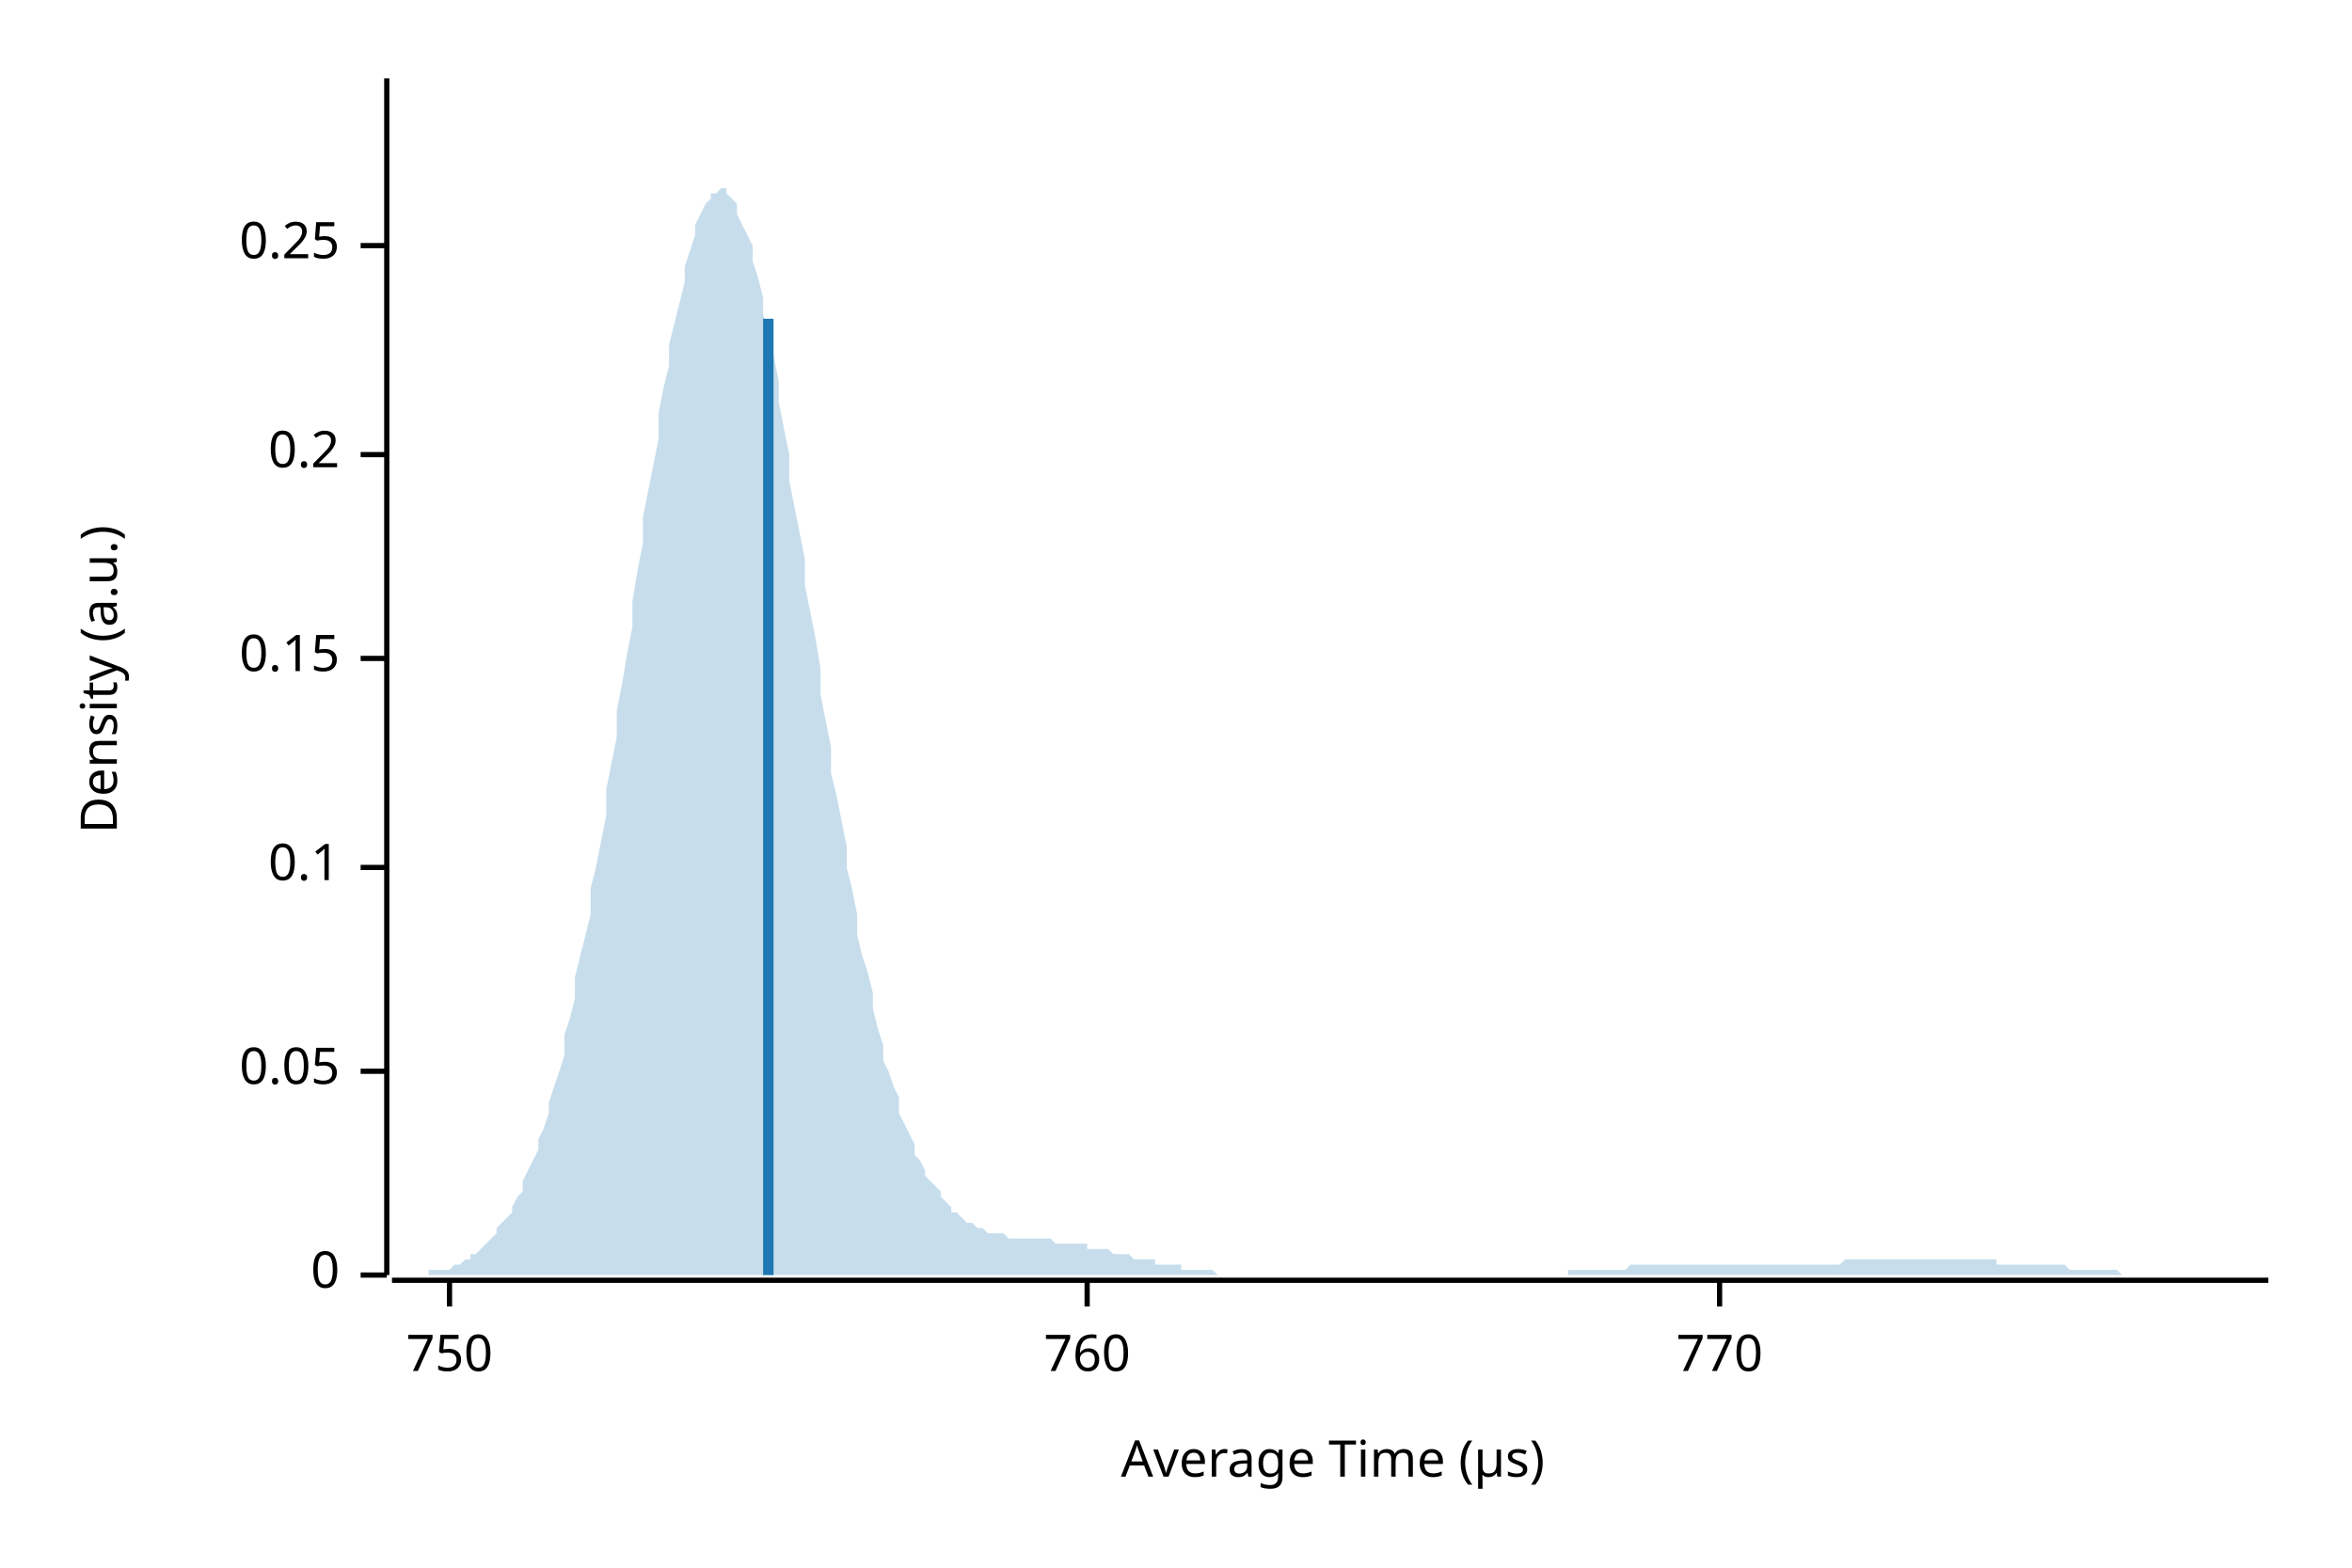
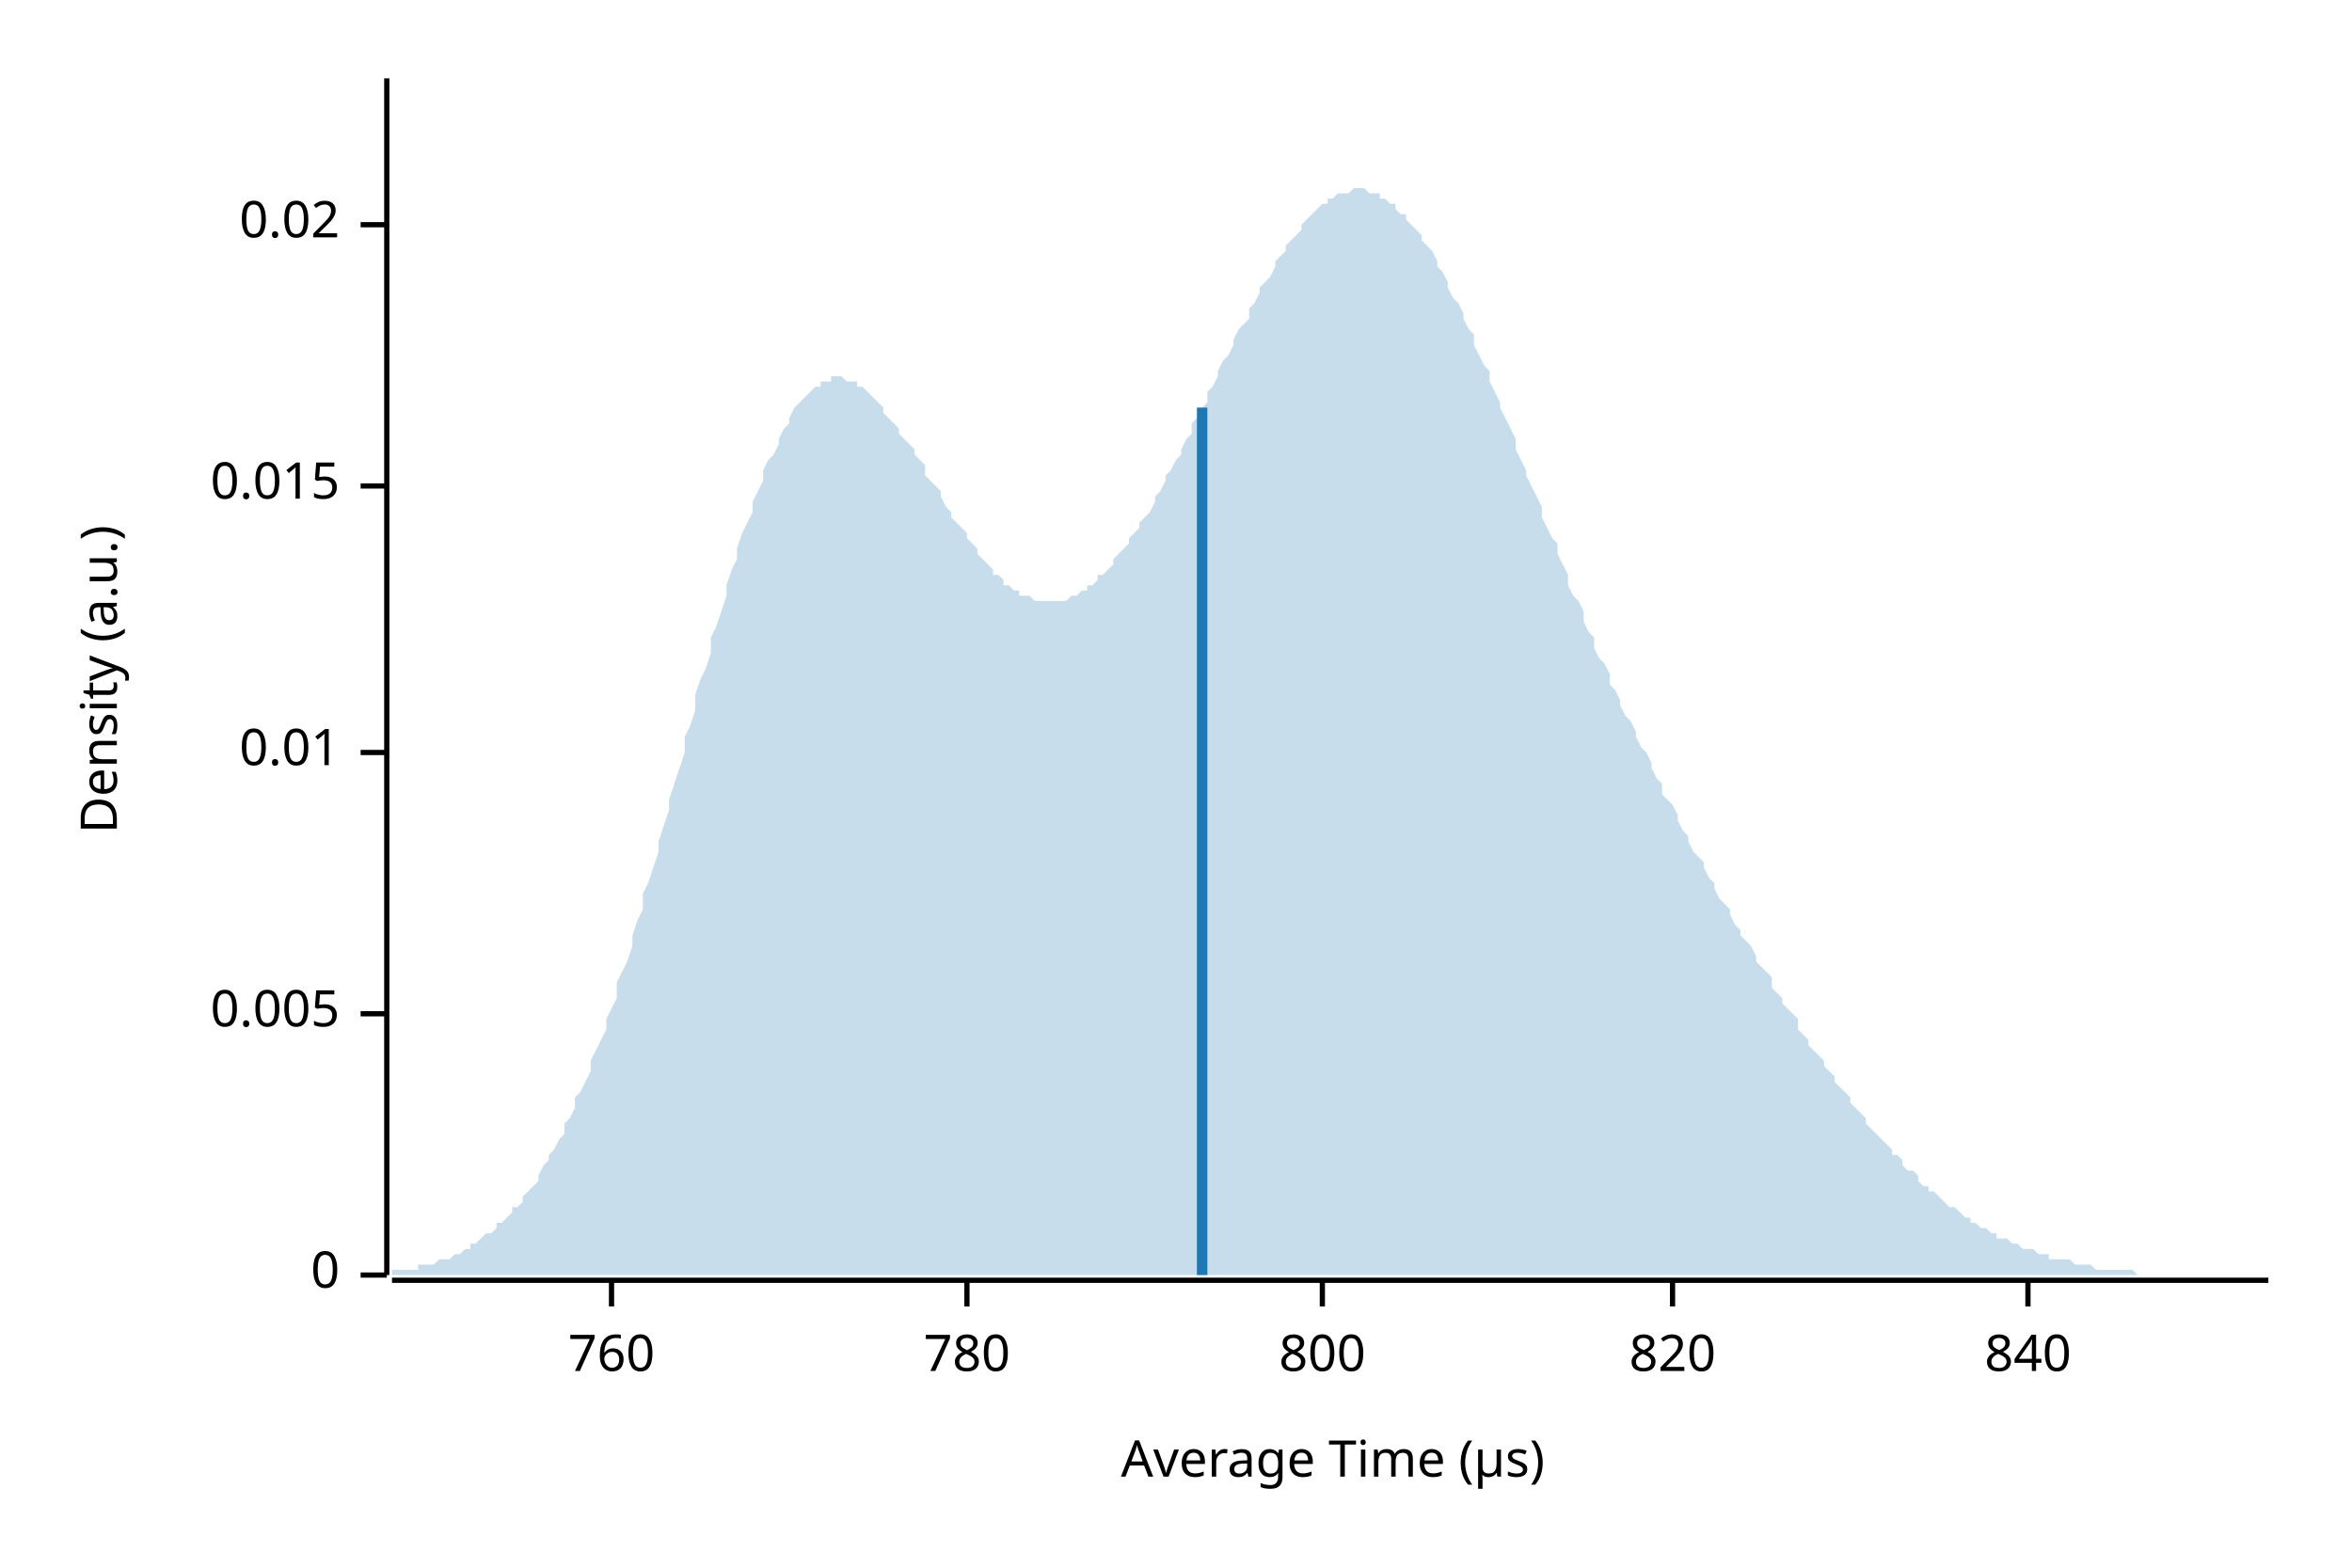
<svg xmlns="http://www.w3.org/2000/svg" width="450" height="300" viewBox="0 0 450 300">
  <text x="15" y="130" dy="0.76em" text-anchor="middle" font-family="sans-serif" font-size="9.677" opacity="1" fill="#000000" transform="rotate(270, 15, 130)">
Density (a.u.)
</text>
  <text x="255" y="285" dy="-0.5ex" text-anchor="middle" font-family="sans-serif" font-size="9.677" opacity="1" fill="#000000">
Average Time (µs)
</text>
  <polyline fill="none" opacity="1" stroke="#000000" stroke-width="1" points="74,15 74,244 " />
  <text x="65" y="244" dy="0.5ex" text-anchor="end" font-family="sans-serif" font-size="9.677" opacity="1" fill="#000000">
0
</text>
  <polyline fill="none" opacity="1" stroke="#000000" stroke-width="1" points="69,244 74,244 " />
-   <text x="65" y="205" dy="0.5ex" text-anchor="end" font-family="sans-serif" font-size="9.677" opacity="1" fill="#000000">
- 0.05
+   <text x="65" y="194" dy="0.5ex" text-anchor="end" font-family="sans-serif" font-size="9.677" opacity="1" fill="#000000">
+ 0.005
</text>
-   <polyline fill="none" opacity="1" stroke="#000000" stroke-width="1" points="69,205 74,205 " />
-   <text x="65" y="166" dy="0.5ex" text-anchor="end" font-family="sans-serif" font-size="9.677" opacity="1" fill="#000000">
- 0.1
+   <polyline fill="none" opacity="1" stroke="#000000" stroke-width="1" points="69,194 74,194 " />
+   <text x="65" y="144" dy="0.5ex" text-anchor="end" font-family="sans-serif" font-size="9.677" opacity="1" fill="#000000">
+ 0.01
</text>
-   <polyline fill="none" opacity="1" stroke="#000000" stroke-width="1" points="69,166 74,166 " />
-   <text x="65" y="126" dy="0.5ex" text-anchor="end" font-family="sans-serif" font-size="9.677" opacity="1" fill="#000000">
- 0.15
+   <polyline fill="none" opacity="1" stroke="#000000" stroke-width="1" points="69,144 74,144 " />
+   <text x="65" y="93" dy="0.5ex" text-anchor="end" font-family="sans-serif" font-size="9.677" opacity="1" fill="#000000">
+ 0.015
</text>
-   <polyline fill="none" opacity="1" stroke="#000000" stroke-width="1" points="69,126 74,126 " />
-   <text x="65" y="87" dy="0.5ex" text-anchor="end" font-family="sans-serif" font-size="9.677" opacity="1" fill="#000000">
- 0.2
+   <polyline fill="none" opacity="1" stroke="#000000" stroke-width="1" points="69,93 74,93 " />
+   <text x="65" y="43" dy="0.5ex" text-anchor="end" font-family="sans-serif" font-size="9.677" opacity="1" fill="#000000">
+ 0.02
</text>
-   <polyline fill="none" opacity="1" stroke="#000000" stroke-width="1" points="69,87 74,87 " />
-   <text x="65" y="47" dy="0.5ex" text-anchor="end" font-family="sans-serif" font-size="9.677" opacity="1" fill="#000000">
- 0.25
- </text>
-   <polyline fill="none" opacity="1" stroke="#000000" stroke-width="1" points="69,47 74,47 " />
+   <polyline fill="none" opacity="1" stroke="#000000" stroke-width="1" points="69,43 74,43 " />
  <polyline fill="none" opacity="1" stroke="#000000" stroke-width="1" points="75,245 434,245 " />
-   <text x="86" y="255" dy="0.76em" text-anchor="middle" font-family="sans-serif" font-size="9.677" opacity="1" fill="#000000">
- 750
- </text>
-   <polyline fill="none" opacity="1" stroke="#000000" stroke-width="1" points="86,245 86,250 " />
-   <text x="208" y="255" dy="0.76em" text-anchor="middle" font-family="sans-serif" font-size="9.677" opacity="1" fill="#000000">
+   <text x="117" y="255" dy="0.76em" text-anchor="middle" font-family="sans-serif" font-size="9.677" opacity="1" fill="#000000">
760
</text>
-   <polyline fill="none" opacity="1" stroke="#000000" stroke-width="1" points="208,245 208,250 " />
-   <text x="329" y="255" dy="0.76em" text-anchor="middle" font-family="sans-serif" font-size="9.677" opacity="1" fill="#000000">
- 770
+   <polyline fill="none" opacity="1" stroke="#000000" stroke-width="1" points="117,245 117,250 " />
+   <text x="185" y="255" dy="0.76em" text-anchor="middle" font-family="sans-serif" font-size="9.677" opacity="1" fill="#000000">
+ 780
</text>
-   <polyline fill="none" opacity="1" stroke="#000000" stroke-width="1" points="329,245 329,250 " />
-   <polygon opacity="0.25" fill="#1F78B4" points="75,244 75,244 76,244 77,244 77,244 78,244 79,244 80,244 80,244 81,244 82,244 82,243 83,243 84,243 85,243 85,243 86,243 87,242 87,242 88,242 89,241 90,241 90,240 91,240 92,239 92,239 93,238 94,237 95,236 95,235 96,234 97,233 98,232 98,231 99,229 100,228 100,226 101,224 102,222 103,220 103,218 104,216 105,213 105,211 106,208 107,205 108,202 108,198 109,195 110,191 110,187 111,183 112,179 113,175 113,170 114,166 115,161 116,156 116,151 117,146 118,141 118,136 119,131 120,125 121,120 121,115 122,109 123,104 123,99 124,94 125,89 126,84 126,79 127,74 128,70 128,66 129,62 130,58 131,54 131,51 132,48 133,45 133,43 134,41 135,39 136,38 136,37 137,37 138,36 139,36 139,37 140,38 141,39 141,41 142,43 143,45 144,47 144,50 145,53 146,57 146,60 147,64 148,68 149,73 149,77 150,82 151,87 151,92 152,97 153,102 154,107 154,112 155,117 156,122 157,128 157,133 158,138 159,143 159,148 160,152 161,157 162,162 162,166 163,170 164,175 164,179 165,183 166,186 167,190 167,193 168,197 169,200 169,203 170,205 171,208 172,210 172,213 173,215 174,217 175,219 175,221 176,222 177,224 177,225 178,226 179,227 180,228 180,229 181,230 182,231 182,232 183,232 184,233 185,234 185,234 186,234 187,235 187,235 188,235 189,236 190,236 190,236 191,236 192,236 192,236 193,237 194,237 195,237 195,237 196,237 197,237 198,237 198,237 199,237 200,237 200,237 201,237 202,238 203,238 203,238 204,238 205,238 205,238 206,238 207,238 208,238 208,239 209,239 210,239 210,239 211,239 212,239 213,240 213,240 214,240 215,240 216,240 216,240 217,241 218,241 218,241 219,241 220,241 221,241 221,242 222,242 223,242 223,242 224,242 225,242 226,242 226,243 227,243 228,243 228,243 229,243 230,243 231,243 231,243 232,243 233,244 233,244 234,244 235,244 236,244 236,244 237,244 238,244 239,244 239,244 240,244 241,244 241,244 242,244 243,244 244,244 244,244 245,244 246,244 246,244 247,244 248,244 249,244 249,244 250,244 251,244 251,244 252,244 253,244 254,244 254,244 255,244 256,244 257,244 257,244 258,244 259,244 259,244 260,244 261,244 262,244 262,244 263,244 264,244 264,244 265,244 266,244 267,244 267,244 268,244 269,244 269,244 270,244 271,244 272,244 272,244 273,244 274,244 275,244 275,244 276,244 277,244 277,244 278,244 279,244 280,244 280,244 281,244 282,244 282,244 283,244 284,244 285,244 285,244 286,244 287,244 287,244 288,244 289,244 290,244 290,244 291,244 292,244 292,244 293,244 294,244 295,244 295,244 296,244 297,244 298,244 298,244 299,244 300,244 300,243 301,243 302,243 303,243 303,243 304,243 305,243 305,243 306,243 307,243 308,243 308,243 309,243 310,243 310,243 311,243 312,242 313,242 313,242 314,242 315,242 316,242 316,242 317,242 318,242 318,242 319,242 320,242 321,242 321,242 322,242 323,242 323,242 324,242 325,242 326,242 326,242 327,242 328,242 328,242 329,242 330,242 331,242 331,242 332,242 333,242 333,242 334,242 335,242 336,242 336,242 337,242 338,242 339,242 339,242 340,242 341,242 341,242 342,242 343,242 344,242 344,242 345,242 346,242 346,242 347,242 348,242 349,242 349,242 350,242 351,242 351,242 352,242 353,241 354,241 354,241 355,241 356,241 357,241 357,241 358,241 359,241 359,241 360,241 361,241 362,241 362,241 363,241 364,241 364,241 365,241 366,241 367,241 367,241 368,241 369,241 369,241 370,241 371,241 372,241 372,241 373,241 374,241 375,241 375,241 376,241 377,241 377,241 378,241 379,241 380,241 380,241 381,241 382,241 382,242 383,242 384,242 385,242 385,242 386,242 387,242 387,242 388,242 389,242 390,242 390,242 391,242 392,242 392,242 393,242 394,242 395,242 395,242 396,243 397,243 398,243 398,243 399,243 400,243 400,243 401,243 402,243 403,243 403,243 404,243 405,243 405,243 406,244 407,244 408,244 408,244 409,244 410,244 410,244 411,244 412,244 413,244 413,244 414,244 415,244 416,244 416,244 417,244 418,244 418,244 419,244 420,244 421,244 421,244 422,244 423,244 423,244 424,244 425,244 426,244 426,244 427,244 428,244 428,244 429,244 430,244 431,244 431,244 432,244 433,244 434,244 434,244 75,244 " />
-   <polyline fill="none" opacity="1" stroke="#1F78B4" stroke-width="2" points="147,244 147,61 " />
+   <polyline fill="none" opacity="1" stroke="#000000" stroke-width="1" points="185,245 185,250 " />
+   <text x="253" y="255" dy="0.76em" text-anchor="middle" font-family="sans-serif" font-size="9.677" opacity="1" fill="#000000">
+ 800
+ </text>
+   <polyline fill="none" opacity="1" stroke="#000000" stroke-width="1" points="253,245 253,250 " />
+   <text x="320" y="255" dy="0.76em" text-anchor="middle" font-family="sans-serif" font-size="9.677" opacity="1" fill="#000000">
+ 820
+ </text>
+   <polyline fill="none" opacity="1" stroke="#000000" stroke-width="1" points="320,245 320,250 " />
+   <text x="388" y="255" dy="0.76em" text-anchor="middle" font-family="sans-serif" font-size="9.677" opacity="1" fill="#000000">
+ 840
+ </text>
+   <polyline fill="none" opacity="1" stroke="#000000" stroke-width="1" points="388,245 388,250 " />
+   <polygon opacity="0.25" fill="#1F78B4" points="75,243 75,243 76,243 77,243 77,243 78,243 79,243 80,243 80,242 81,242 82,242 82,242 83,242 84,241 85,241 85,241 86,241 87,240 87,240 88,240 89,239 90,239 90,238 91,238 92,237 92,237 93,236 94,236 95,235 95,234 96,234 97,233 98,232 98,231 99,231 100,230 100,229 101,228 102,227 103,226 103,225 104,223 105,222 105,221 106,220 107,218 108,217 108,215 109,214 110,212 110,210 111,209 112,207 113,205 113,203 114,201 115,199 116,197 116,195 117,193 118,191 118,188 119,186 120,184 121,181 121,179 122,176 123,174 123,171 124,169 125,166 126,163 126,161 127,158 128,155 128,153 129,150 130,147 131,144 131,141 132,139 133,136 133,133 134,130 135,128 136,125 136,122 137,120 138,117 139,114 139,112 140,109 141,107 141,105 142,102 143,100 144,98 144,96 145,94 146,92 146,90 147,88 148,87 149,85 149,84 150,82 151,81 151,80 152,78 153,77 154,76 154,76 155,75 156,74 157,74 157,73 158,73 159,73 159,72 160,72 161,72 162,73 162,73 163,73 164,73 164,74 165,74 166,75 167,76 167,76 168,77 169,78 169,79 170,80 171,81 172,82 172,83 173,84 174,85 175,86 175,87 176,88 177,89 177,91 178,92 179,93 180,94 180,95 181,97 182,98 182,99 183,100 184,101 185,102 185,103 186,104 187,105 187,106 188,107 189,108 190,109 190,110 191,110 192,111 192,112 193,112 194,113 195,113 195,114 196,114 197,114 198,115 198,115 199,115 200,115 200,115 201,115 202,115 203,115 203,115 204,115 205,114 205,114 206,114 207,113 208,113 208,112 209,112 210,111 210,110 211,110 212,109 213,108 213,107 214,106 215,105 216,104 216,103 217,102 218,101 218,100 219,99 220,98 221,96 221,95 222,94 223,92 223,91 224,90 225,88 226,87 226,86 227,84 228,83 228,81 229,80 230,78 231,77 231,75 232,74 233,72 233,71 234,69 235,68 236,66 236,65 237,63 238,62 239,61 239,59 240,58 241,56 241,55 242,54 243,53 244,51 244,50 245,49 246,48 246,47 247,46 248,45 249,44 249,43 250,42 251,41 251,41 252,40 253,39 254,39 254,38 255,38 256,37 257,37 257,37 258,37 259,36 259,36 260,36 261,36 262,37 262,37 263,37 264,37 264,38 265,38 266,39 267,39 267,40 268,41 269,41 269,42 270,43 271,44 272,45 272,46 273,47 274,48 275,50 275,51 276,52 277,54 277,55 278,57 279,58 280,60 280,61 281,63 282,64 282,66 283,68 284,70 285,71 285,73 286,75 287,77 287,78 288,80 289,82 290,84 290,86 291,88 292,90 292,91 293,93 294,95 295,97 295,99 296,101 297,103 298,104 298,106 299,108 300,110 300,112 301,114 302,115 303,117 303,119 304,121 305,122 305,124 306,126 307,127 308,129 308,131 309,132 310,134 310,135 311,137 312,138 313,140 313,141 314,143 315,144 316,146 316,147 317,149 318,150 318,152 319,153 320,154 321,156 321,157 322,159 323,160 323,161 324,163 325,164 326,165 326,166 327,168 328,169 328,170 329,172 330,173 331,174 331,175 332,177 333,178 333,179 334,180 335,181 336,183 336,184 337,185 338,186 339,187 339,189 340,190 341,191 341,192 342,193 343,194 344,195 344,197 345,198 346,199 346,200 347,201 348,202 349,203 349,204 350,205 351,206 351,207 352,208 353,209 354,210 354,211 355,212 356,213 357,214 357,215 358,216 359,217 359,217 360,218 361,219 362,220 362,221 363,221 364,222 364,223 365,224 366,224 367,225 367,226 368,227 369,227 369,228 370,228 371,229 372,230 372,230 373,231 374,231 375,232 375,232 376,233 377,233 377,234 378,234 379,235 380,235 380,235 381,236 382,236 382,237 383,237 384,237 385,238 385,238 386,238 387,239 387,239 388,239 389,239 390,240 390,240 391,240 392,240 392,241 393,241 394,241 395,241 395,241 396,241 397,242 398,242 398,242 399,242 400,242 400,242 401,243 402,243 403,243 403,243 404,243 405,243 405,243 406,243 407,243 408,243 408,243 409,244 410,244 410,244 411,244 412,244 413,244 413,244 414,244 415,244 416,244 416,244 417,244 418,244 418,244 419,244 420,244 421,244 421,244 422,244 423,244 423,244 424,244 425,244 426,244 426,244 427,244 428,244 428,244 429,244 430,244 431,244 431,244 432,244 433,244 434,244 434,244 75,244 " />
+   <polyline fill="none" opacity="1" stroke="#1F78B4" stroke-width="2" points="230,244 230,78 " />
</svg>
